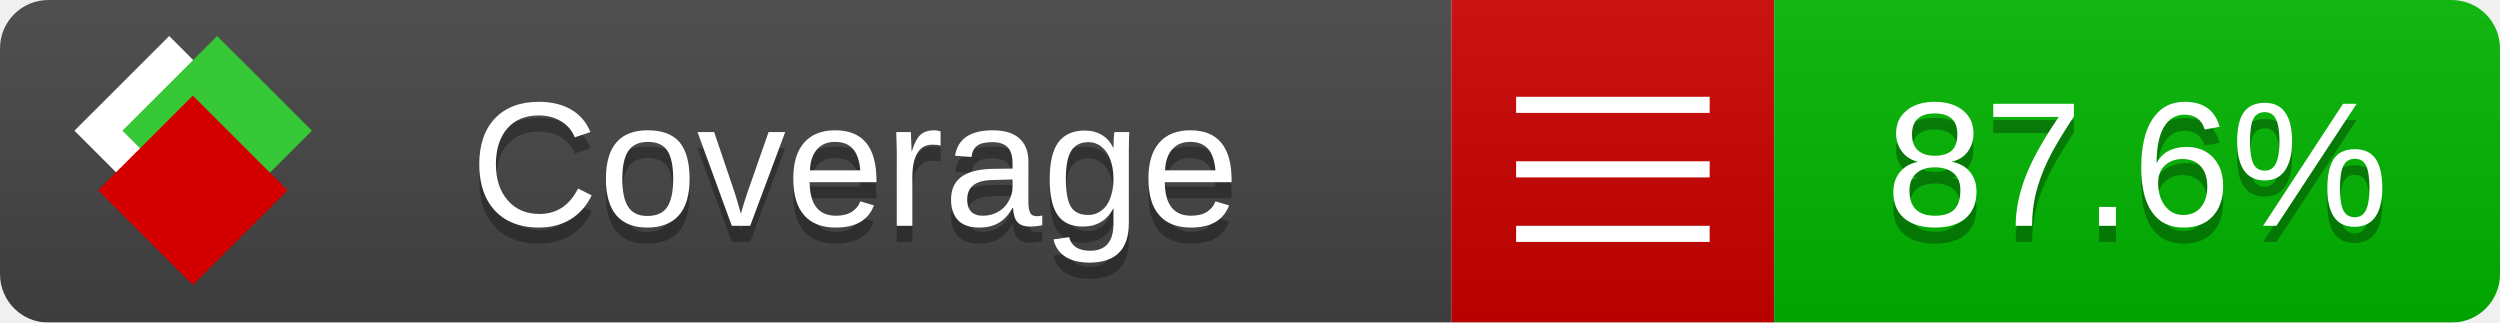
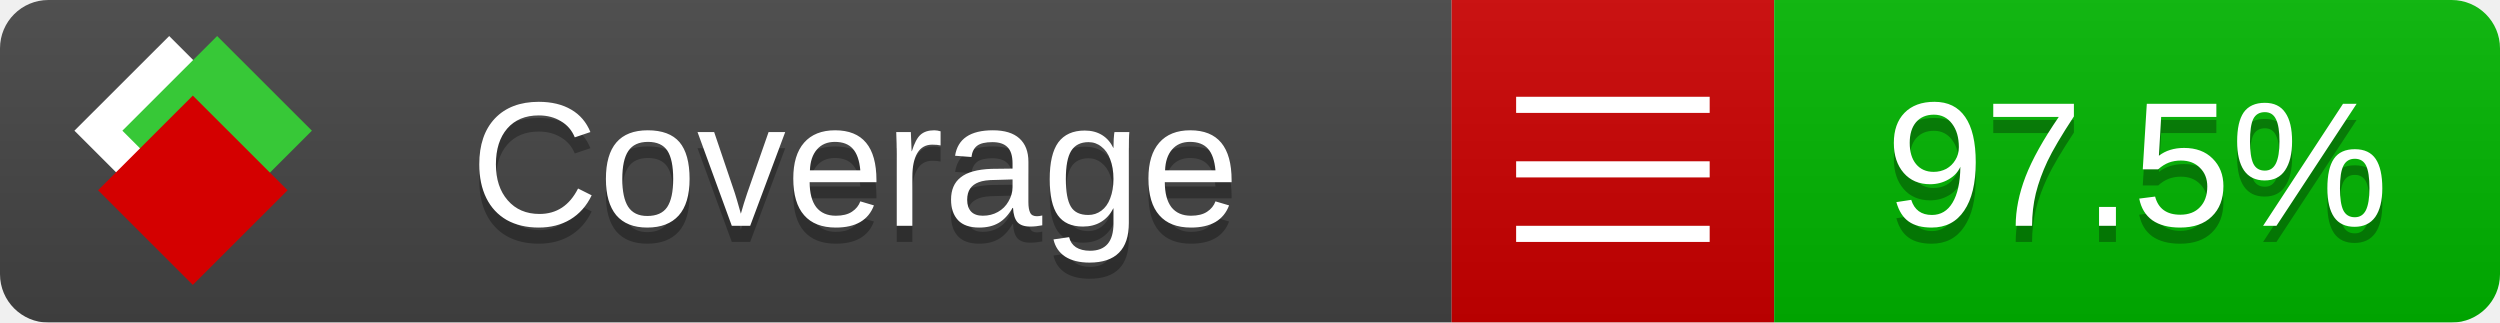
<svg xmlns="http://www.w3.org/2000/svg" xmlns:xlink="http://www.w3.org/1999/xlink" width="155" height="20">
  <style type="text/css">
          
            @keyframes fade1 {
                0% { visibility: visible; opacity: 1; }
               27% { visibility: visible; opacity: 1; }
               33% { visibility: hidden; opacity: 0; }
               60% { visibility: hidden; opacity: 0; }
               66% { visibility: hidden; opacity: 0; }
               93% { visibility: hidden; opacity: 0; }
              100% { visibility: visible; opacity: 1; }
            }
            @keyframes fade2 {
                0% { visibility: hidden; opacity: 0; }
               27% { visibility: hidden; opacity: 0; }
               33% { visibility: visible; opacity: 1; }
               60% { visibility: visible; opacity: 1; }
               66% { visibility: hidden; opacity: 0; }
               93% { visibility: hidden; opacity: 0; }
              100% { visibility: hidden; opacity: 0; }
            }
            @keyframes fade3 {
                0% { visibility: hidden; opacity: 0; }
               27% { visibility: hidden; opacity: 0; }
               33% { visibility: hidden; opacity: 0; }
               60% { visibility: hidden; opacity: 0; }
               66% { visibility: visible; opacity: 1; }
               93% { visibility: visible; opacity: 1; }
              100% { visibility: hidden; opacity: 0; }
            }
            .linecoverage {
                animation-duration: 15s;
                animation-name: fade1;
                animation-iteration-count: infinite;
            }
            .branchcoverage {
                animation-duration: 15s;
                animation-name: fade2;
                animation-iteration-count: infinite;
            }
            .methodcoverage {
                animation-duration: 15s;
                animation-name: fade3;
                animation-iteration-count: infinite;
            }
          
    </style>
  <defs>
    <linearGradient id="gradient" x2="0" y2="100%">
      <stop offset="0" stop-color="#bbb" stop-opacity=".1" />
      <stop offset="1" stop-opacity=".1" />
    </linearGradient>
    <linearGradient id="c">
      <stop offset="0" stop-color="#d40000" />
      <stop offset="1" stop-color="#ff2a2a" />
    </linearGradient>
    <linearGradient id="a">
      <stop offset="0" stop-color="#e0e0de" />
      <stop offset="1" stop-color="#fff" />
    </linearGradient>
    <linearGradient id="b">
      <stop offset="0" stop-color="#37c837" />
      <stop offset="1" stop-color="#217821" />
    </linearGradient>
    <linearGradient xlink:href="#a" id="e" x1="106.44" x2="69.96" y1="-11.96" y2="-46.84" gradientTransform="matrix(-.8426 -.00045 -.00045 -.8426 -94.27 -75.82)" gradientUnits="userSpaceOnUse" />
    <linearGradient xlink:href="#b" id="f" x1="56.19" x2="77.97" y1="-23.45" y2="10.62" gradientTransform="matrix(.8426 .00045 .00045 .8426 94.27 75.82)" gradientUnits="userSpaceOnUse" />
    <linearGradient xlink:href="#c" id="g" x1="79.98" x2="132.9" y1="10.79" y2="10.79" gradientTransform="matrix(.8426 .00045 .00045 .8426 94.27 75.82)" gradientUnits="userSpaceOnUse" />
    <mask id="mask">
      <rect width="155" height="20" rx="3" fill="#fff" />
    </mask>
    <g id="icon" transform="matrix(.04486 0 0 .04481 -.48 -.63)">
      <rect width="52.92" height="52.92" x="-109.72" y="-27.13" fill="url(#e)" transform="rotate(-135)" />
      <rect width="52.92" height="52.92" x="70.19" y="-39.18" fill="url(#f)" transform="rotate(45)" />
      <rect width="52.92" height="52.92" x="80.05" y="-15.74" fill="url(#g)" transform="rotate(45)" />
    </g>
  </defs>
  <g mask="url(#mask)">
    <rect x="0" y="0" width="90" height="20" fill="#444" />
    <rect x="90" y="0" width="20" height="20" fill="#c00" />
    <rect x="110" y="0" width="45" height="20" fill="#00B600" />
    <rect x="0" y="0" width="155" height="20" fill="url(#gradient)" />
  </g>
  <g>
    <path class="" stroke="#fff" d="M94 6.5 h12 M94 10.5 h12 M94 14.5 h12" />
  </g>
  <g fill="#fff" text-anchor="middle" font-family="Verdana,Arial,Geneva,sans-serif" font-size="11">
    <a xlink:href="https://github.com/danielpalme/ReportGenerator" target="_top">
      <use xlink:href="#icon" transform="translate(3,1) scale(3.5)" />
    </a>
    <text x="53" y="15" fill="#010101" fill-opacity=".3">Coverage</text>
    <text x="53" y="14" fill="#fff">Coverage</text>
-     <text class="" x="132.5" y="15" fill="#010101" fill-opacity=".3">87.6%</text>
-     <text class="" x="132.5" y="14">87.6%</text>
+     <text class="" x="132.5" y="15" fill="#010101" fill-opacity=".3">97.5%</text>
+     <text class="" x="132.5" y="14">97.5%</text>
  </g>
  <g>
    <rect class="" x="90" y="0" width="65" height="20" fill-opacity="0" />
  </g>
</svg>
